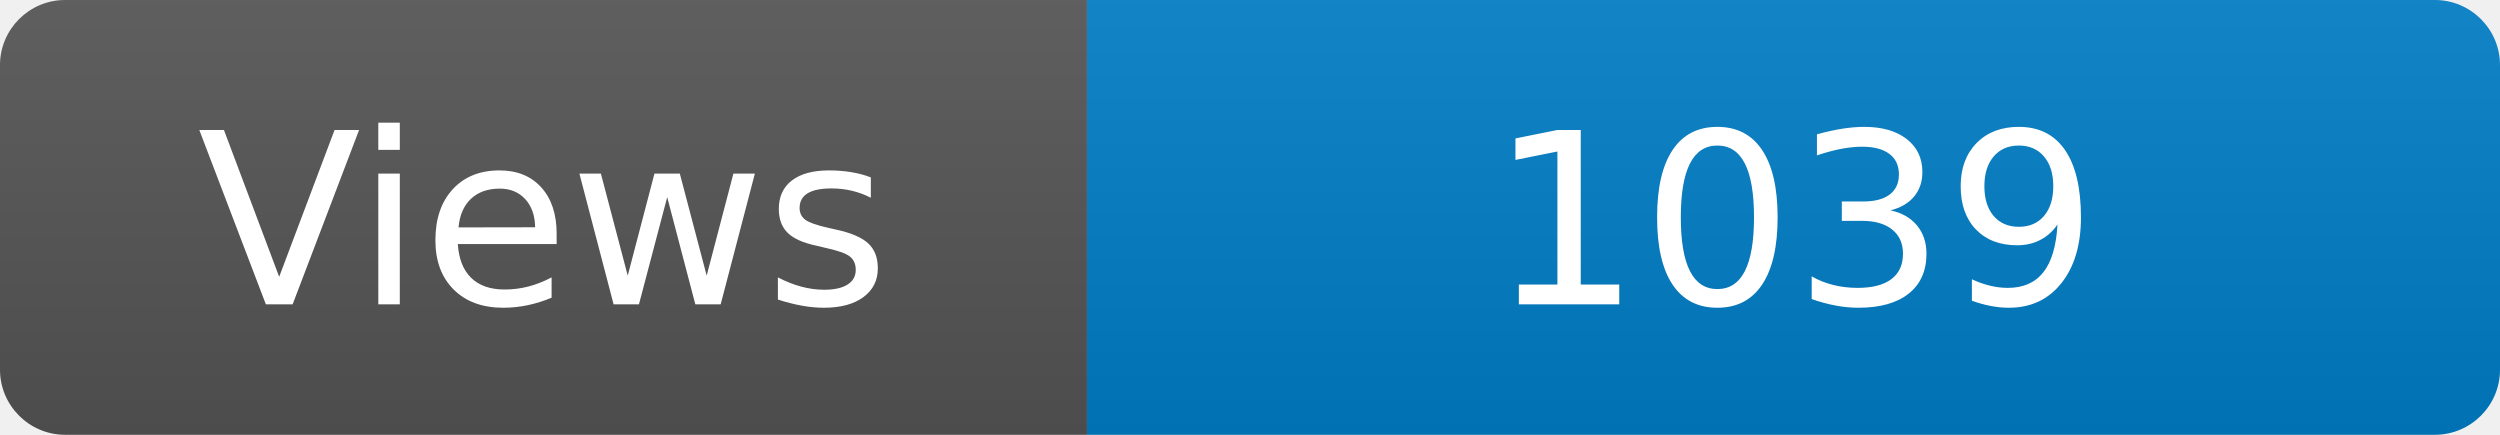
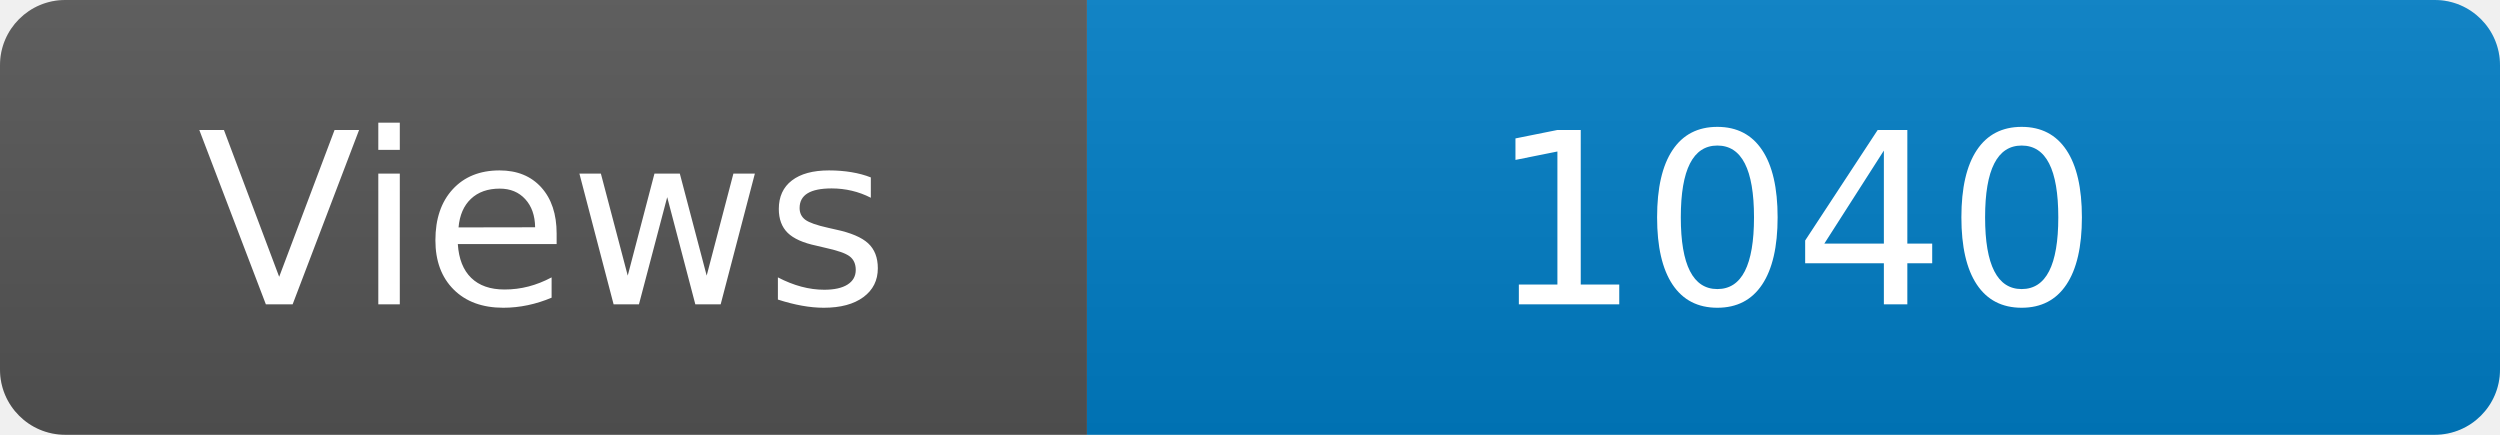
<svg xmlns="http://www.w3.org/2000/svg" width="115" height="20" role="img" aria-label="Maintained?: yes">
  <linearGradient id="s" x2="0" y2="100%">
    <stop offset="0" stop-color="#bbb" stop-opacity=".1" />
    <stop offset="1" stop-opacity=".1" />
  </linearGradient>
  <clipPath id="r">
    <rect width="115" height="20" rx="3" fill="#fff" />
  </clipPath>
  <g clip-path="url(#r)">
    <rect width="50" height="20" fill="#555" />
    <rect x="50" width="160" height="20" fill="#007ec6" />
    <rect width="115" height="20" fill="url(#s)" />
  </g>
  <g fill="#fff" text-anchor="middle" font-family="Verdana,Geneva,DejaVu Sans,sans-serif" font-size="110">
    <text x="250" y="140" transform="scale(.1)" fill="#fff">Views</text>
-     <text x="825" y="140" transform="scale(.1)" fill="#fff">1039</text>
+     <text x="825" y="140" transform="scale(.1)" fill="#fff">1040</text>
  </g>
</svg>
